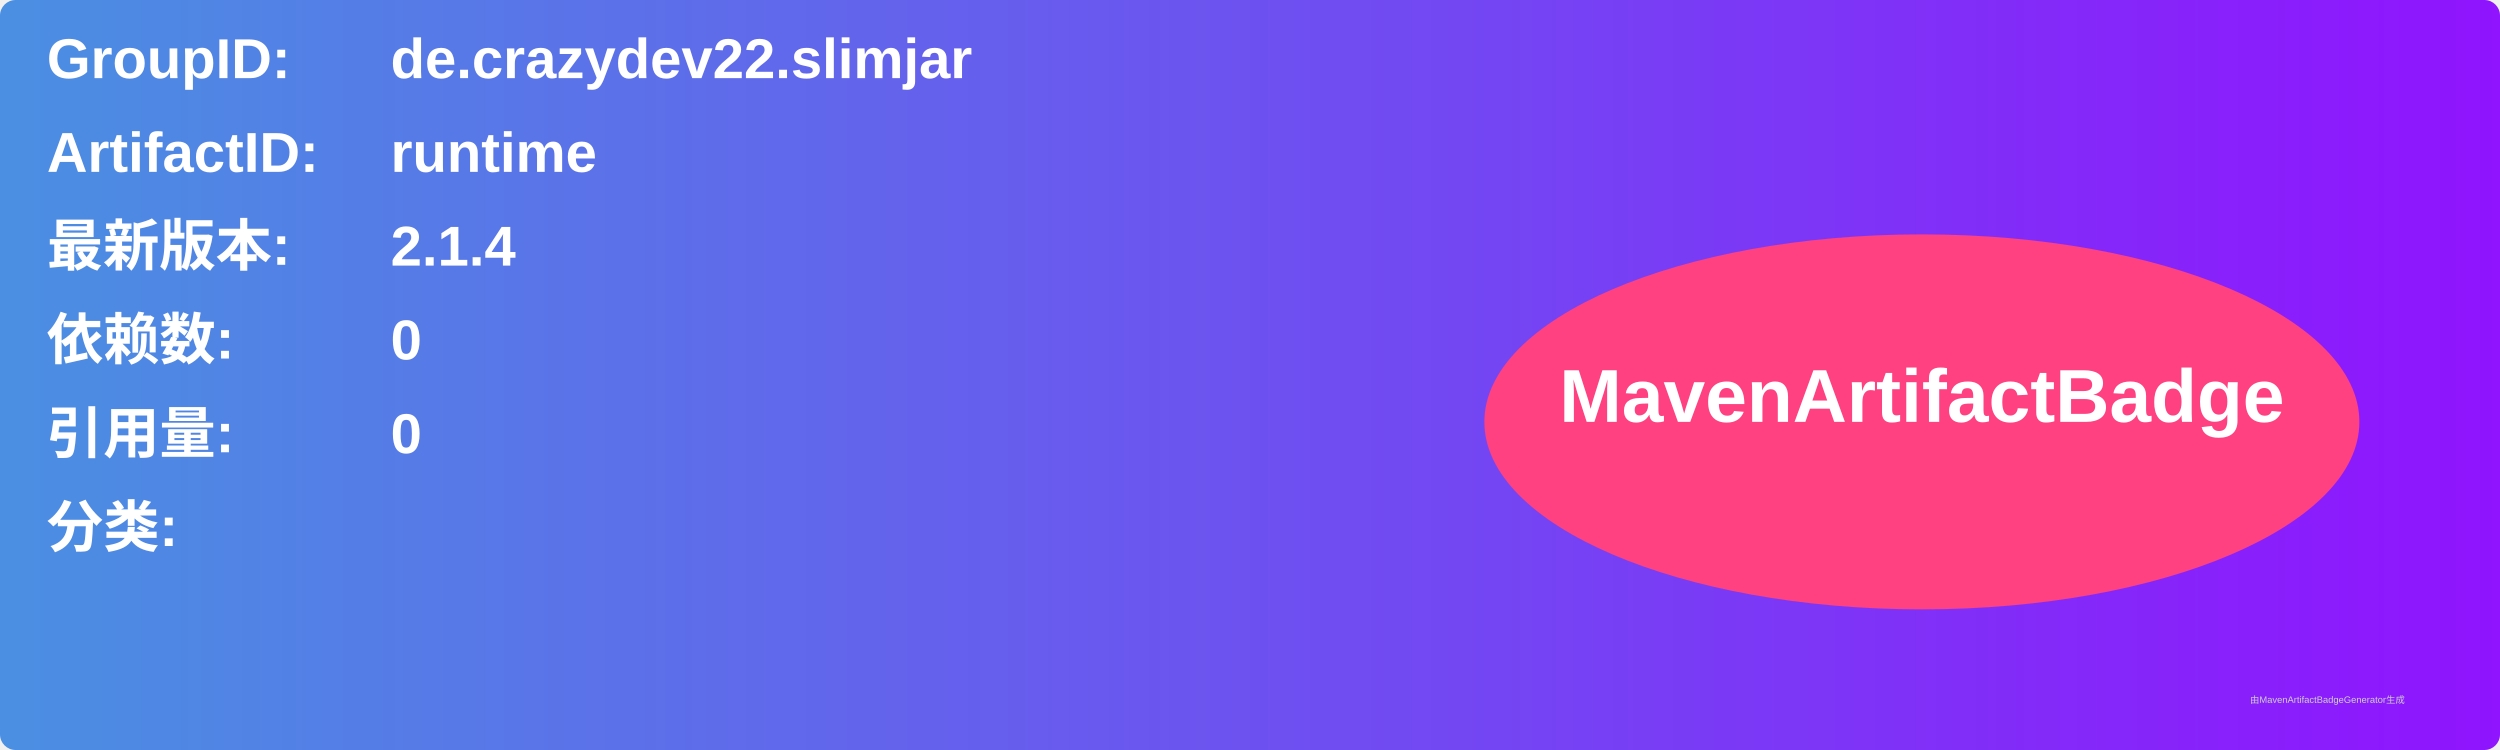
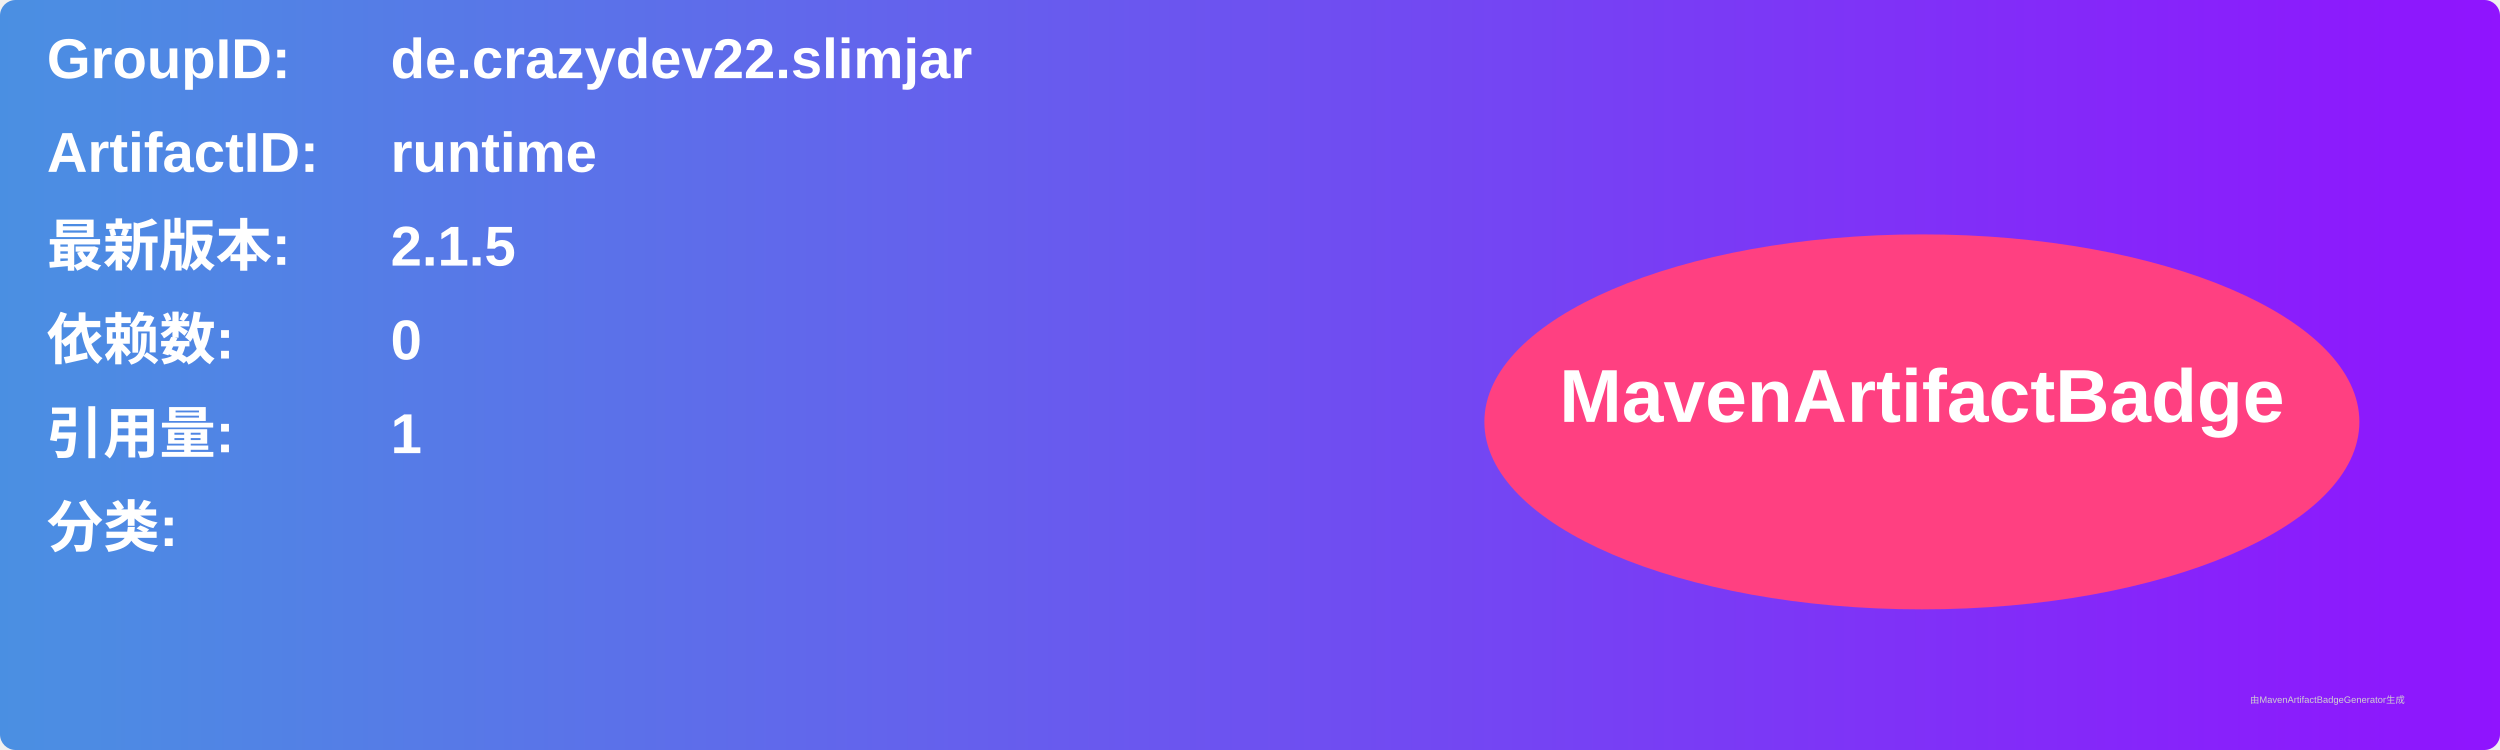
<svg xmlns="http://www.w3.org/2000/svg" width="800" height="240" viewBox="0 0 800 240">
  <linearGradient id="grad" x1="0%" y1="0%" x2="100%" y2="0%">
    <stop offset="0%" stop-color="#4a90e2" />
    <stop offset="100%" stop-color="#9013fe" />
  </linearGradient>
  <rect width="100%" height="100%" rx="5" ry="5" fill="url(#grad)" />
  <g transform="translate(15, 15)">
    <text x="0" y="10" font-family="Arial" font-size="18" fill="white" font-weight="bold" width="260">GroupID:</text>
    <text x="110" y="10" font-family="Arial" font-size="18" fill="white" font-weight="bold" width="460">de.crazydev22.slimjar</text>
    <text x="0" y="40" font-family="Arial" font-size="18" fill="white" font-weight="bold" width="260">ArtifactID:</text>
    <text x="110" y="40" font-family="Arial" font-size="18" fill="white" font-weight="bold" width="460">runtime</text>
    <text x="0" y="70" font-family="Arial" font-size="18" fill="white" font-weight="bold">最新版本:</text>
    <text x="110" y="70" font-family="Arial" font-size="18" fill="white" font-weight="bold">
-       <tspan font-weight="bold">2.1.4</tspan>
+       <tspan font-weight="bold">2.1.5</tspan>
    </text>
    <text x="0" y="100" font-family="Arial" font-size="18" fill="white" font-weight="bold">依赖数: </text>
    <text x="110" y="100" font-family="Arial" font-size="18" fill="white">
      <tspan font-weight="bold">0</tspan>
    </text>
    <text x="0" y="130" font-family="Arial" font-size="18" fill="white" font-weight="bold">引用量: </text>
    <text x="110" y="130" font-family="Arial" font-size="18" fill="white">
-       <tspan font-weight="bold">0</tspan>
+       <tspan font-weight="bold">1</tspan>
    </text>
    <text x="0" y="160" font-family="Arial" font-size="18" fill="white" font-weight="bold">分类:</text>
    <text x="10" y="190" font-family="Arial" font-size="10" fill="white">
      <tspan font-weight="bold" />
    </text>
    <ellipse cx="600" cy="120" rx="140" ry="60" fill="#ff4081" />
    <text x="600" y="120" text-anchor="middle" font-family="Arial" font-size="24" fill="white" font-weight="bold">MavenArtifactBadge</text>
  </g>
  <text x="720" y="225" font-family="Arial" font-size="3" fill="#d0d0d0">由MavenArtifactBadgeGenerator生成</text>
</svg>
